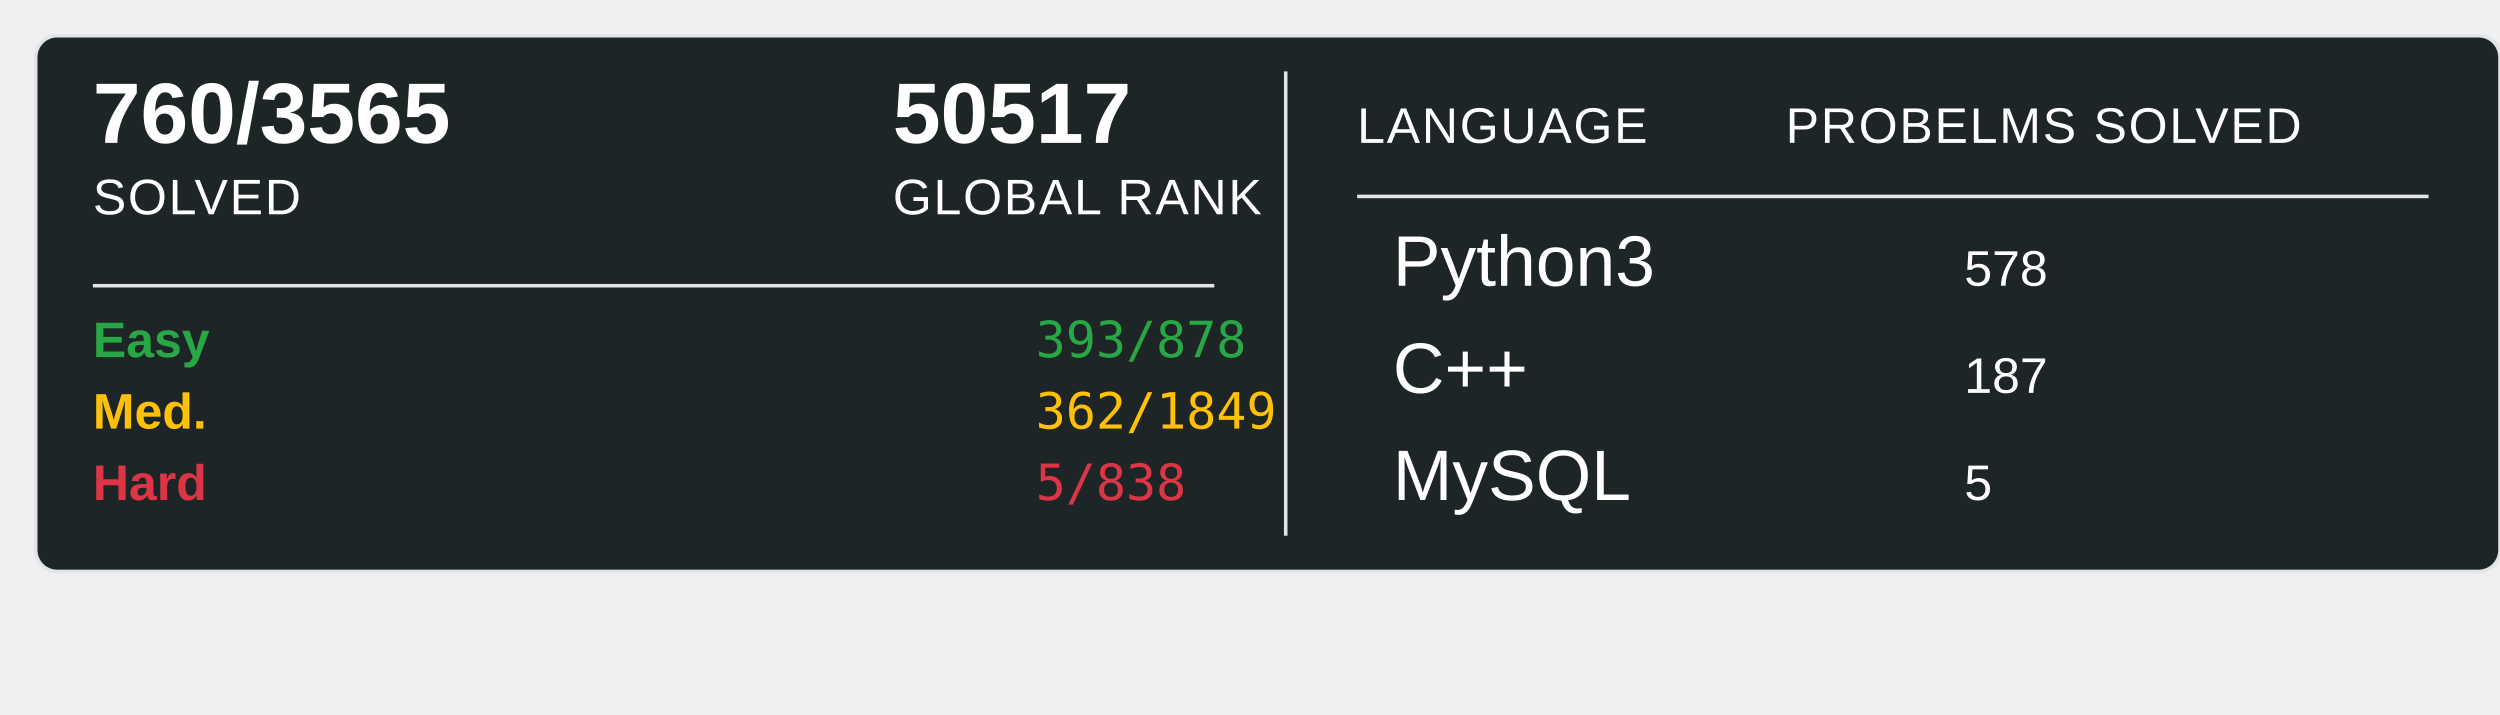
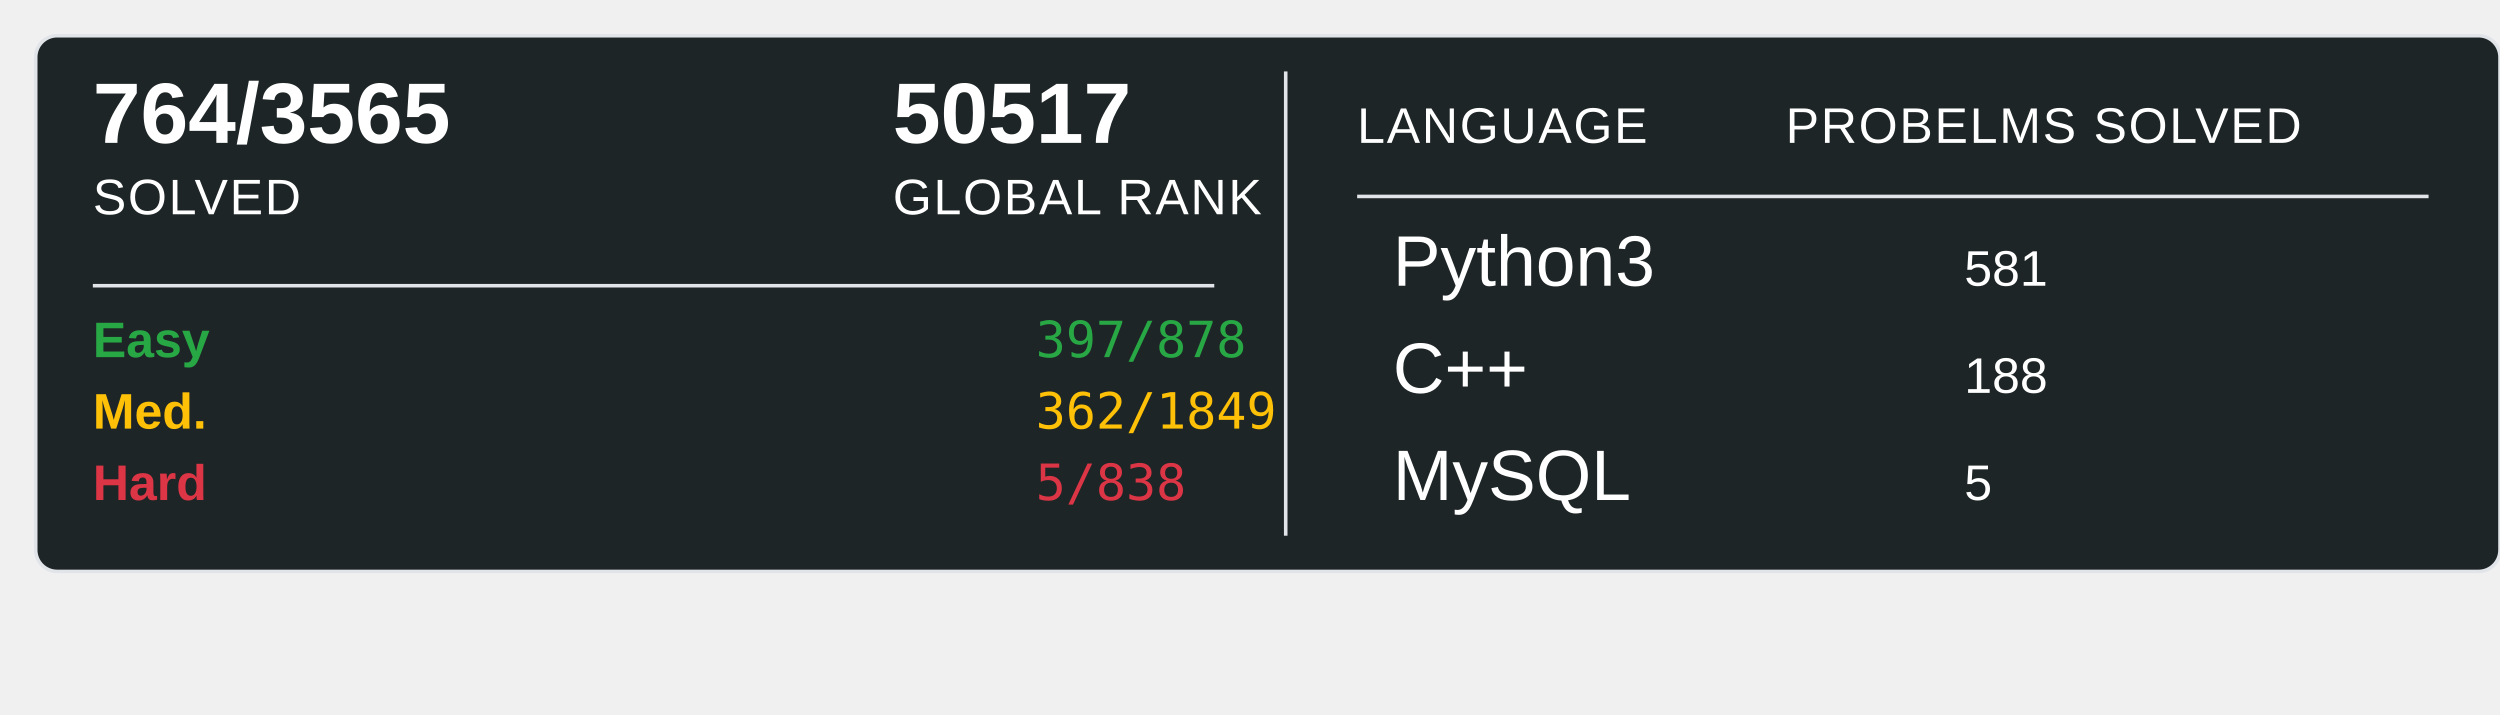
<svg xmlns="http://www.w3.org/2000/svg" width="700" height="200">
  <rect x="10" y="10" width="690" height="150" rx="6" ry="6" fill="#1E2526" stroke="#e1e4e8" stroke-width="1" />
-   <text x="26" y="40" font-family="Arial, sans-serif" font-size="24" font-weight="600" fill="#ffffff">760/3565</text>
+   <text x="26" y="40" font-family="Arial, sans-serif" font-size="24" font-weight="600" fill="#ffffff">764/3565</text>
  <text x="26" y="60" font-family="Arial, sans-serif" font-size="14" fill="#ffffff" text-transform="uppercase" letter-spacing="0.5">SOLVED</text>
  <text x="250" y="40" font-family="Arial, sans-serif" font-size="24" font-weight="600" fill="#ffffff">50517</text>
  <text x="250" y="60" font-family="Arial, sans-serif" font-size="14" fill="#ffffff" text-transform="uppercase" letter-spacing="0.5">GLOBAL RANK</text>
  <line x1="26" y1="80" x2="340" y2="80" stroke="#e1e4e8" stroke-width="1" />
  <text x="26" y="100" font-family="Arial, sans-serif" font-size="14" font-weight="600" fill="#28a745">Easy</text>
-   <text x="290" y="100" font-family="monospace" font-size="14" fill="#28a745">393/878</text>
+   <text x="290" y="100" font-family="monospace" font-size="14" fill="#28a745">397/878</text>
  <text x="26" y="120" font-family="Arial, sans-serif" font-size="14" font-weight="600" fill="#ffc107">Med.</text>
  <text x="290" y="120" font-family="monospace" font-size="14" fill="#ffc107">362/1849</text>
  <text x="26" y="140" font-family="Arial, sans-serif" font-size="14" font-weight="600" fill="#dc3545">Hard</text>
  <text x="290" y="140" font-family="monospace" font-size="14" fill="#dc3545">5/838</text>
  <line x1="360" y1="20" x2="360" y2="150" stroke="#e1e4e8" stroke-width="1" />
  <text x="380" y="40" font-family="Arial, sans-serif" font-size="14" fill="#ffffff" text-transform="uppercase" letter-spacing="0.5">LANGUAGE</text>
  <line x1="380" y1="55" x2="680" y2="55" stroke="#e1e4e8" stroke-width="1" />
  <text x="500" y="40" font-family="Arial, sans-serif" font-size="14" fill="#ffffff" text-transform="uppercase" letter-spacing="0.5">PROBELMS SOLVED</text>
  <text x="390" y="80" font-family="Arial, sans-serif" font-size="20" fill="#ffffff">Python3</text>
-   <text x="550" y="80" font-family="Arial, sans-serif" font-size="14" fill="#ffffff">578</text>
+   <text x="550" y="80" font-family="Arial, sans-serif" font-size="14" fill="#ffffff">581</text>
  <text x="390" y="110" font-family="Arial, sans-serif" font-size="20" fill="#ffffff">C++</text>
-   <text x="550" y="110" font-family="Arial, sans-serif" font-size="14" fill="#ffffff">187</text>
+   <text x="550" y="110" font-family="Arial, sans-serif" font-size="14" fill="#ffffff">188</text>
  <text x="390" y="140" font-family="Arial, sans-serif" font-size="20" fill="#ffffff">MySQL</text>
  <text x="550" y="140" font-family="Arial, sans-serif" font-size="14" fill="#ffffff">5</text>
</svg>
